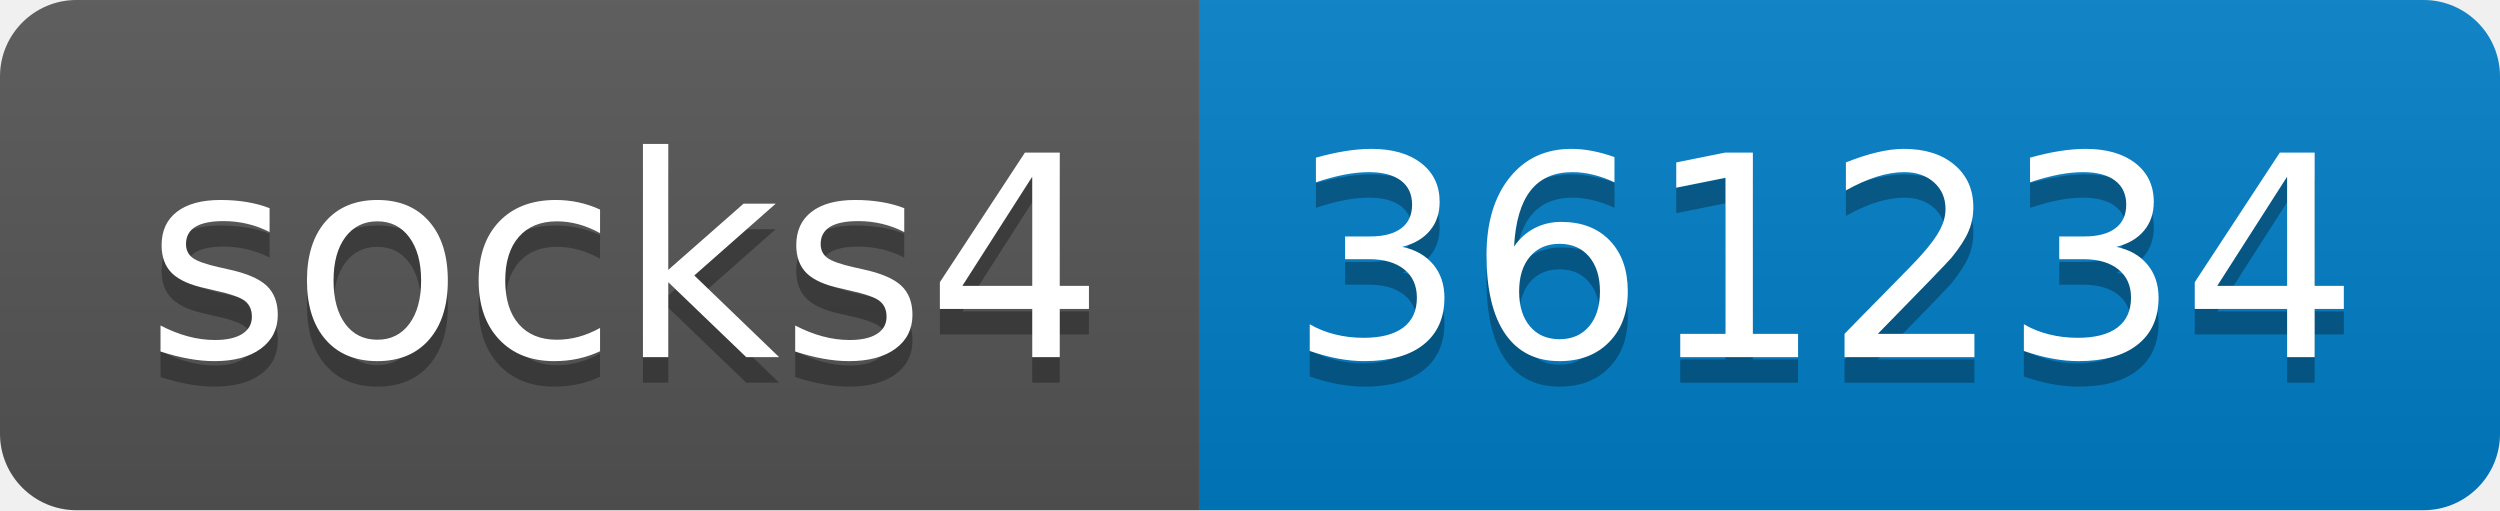
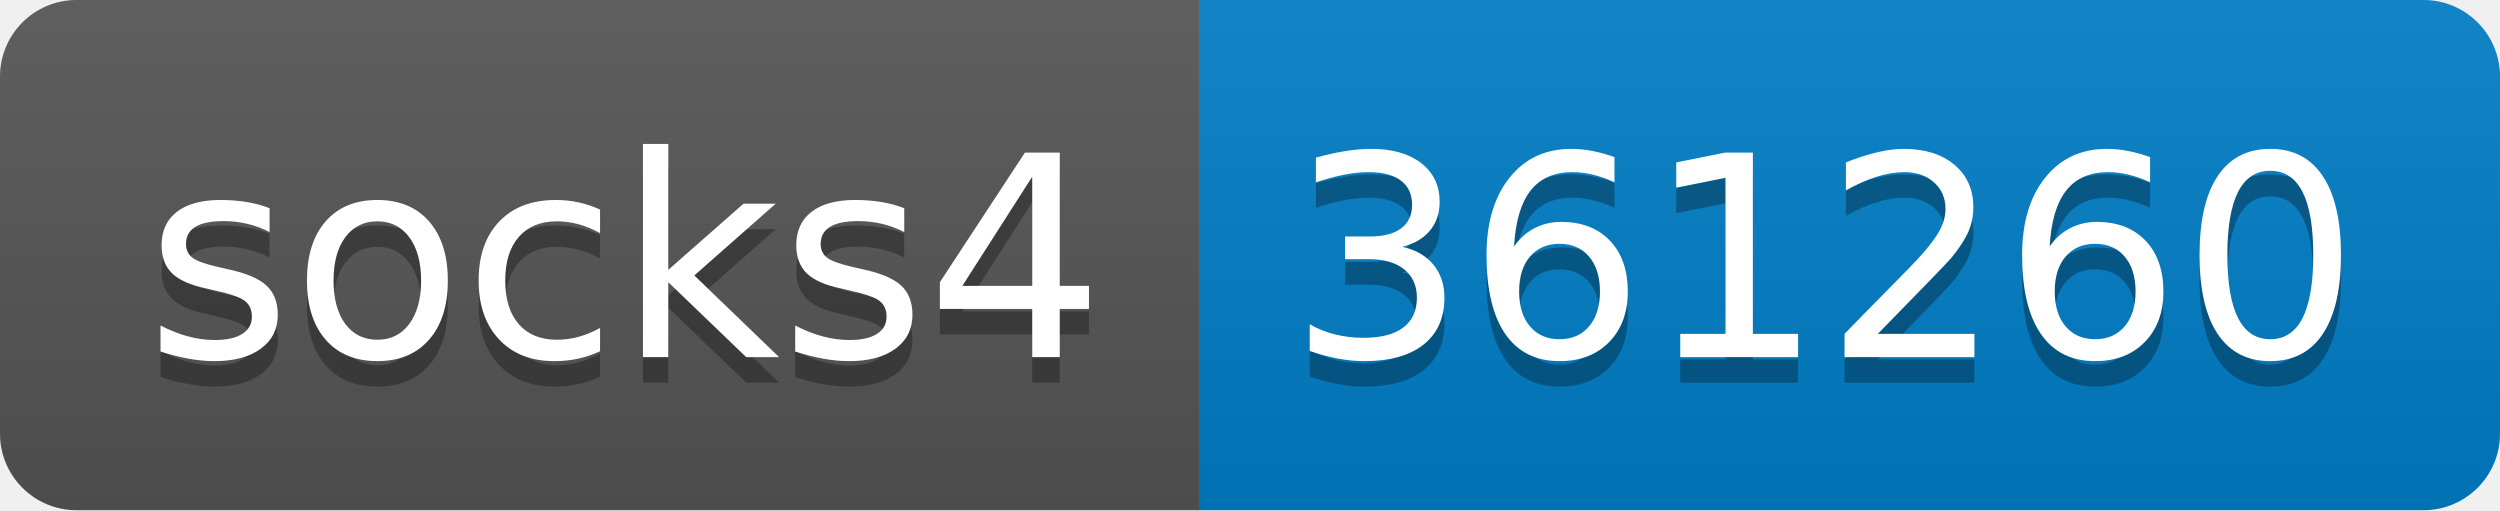
- <svg xmlns="http://www.w3.org/2000/svg" width="98" height="20" role="img" aria-label="socks4: 361234">
+ <svg xmlns="http://www.w3.org/2000/svg" width="98" height="20" role="img" aria-label="socks4: 361260">
  <linearGradient id="s" x2="0" y2="100%">
    <stop offset="0" stop-color="#bbb" stop-opacity=".1" />
    <stop offset="1" stop-opacity=".1" />
  </linearGradient>
  <clipPath id="r">
    <rect width="98" height="20" rx="3" fill="#fff" />
  </clipPath>
  <g clip-path="url(#r)">
    <rect width="47" height="20" fill="#555" />
    <rect x="47" width="51" height="20" fill="#007ec6" />
    <rect width="98" height="20" fill="url(#s)" />
  </g>
  <g fill="#fff" text-anchor="middle" font-family="Verdana,Geneva,DejaVu Sans,sans-serif" text-rendering="geometricPrecision" font-size="110">
    <text aria-hidden="true" x="245" y="150" fill="#010101" fill-opacity=".3" transform="scale(.1)" textLength="370">socks4</text>
    <text x="245" y="140" transform="scale(.1)" fill="#fff" textLength="370">socks4</text>
-     <text aria-hidden="true" x="715" y="150" fill="#010101" fill-opacity=".3" transform="scale(.1)" textLength="410">361234</text>
-     <text x="715" y="140" transform="scale(.1)" fill="#fff" textLength="410">361234</text>
+     <text aria-hidden="true" x="715" y="150" fill="#010101" fill-opacity=".3" transform="scale(.1)" textLength="410">361260</text>
+     <text x="715" y="140" transform="scale(.1)" fill="#fff" textLength="410">361260</text>
  </g>
</svg>
